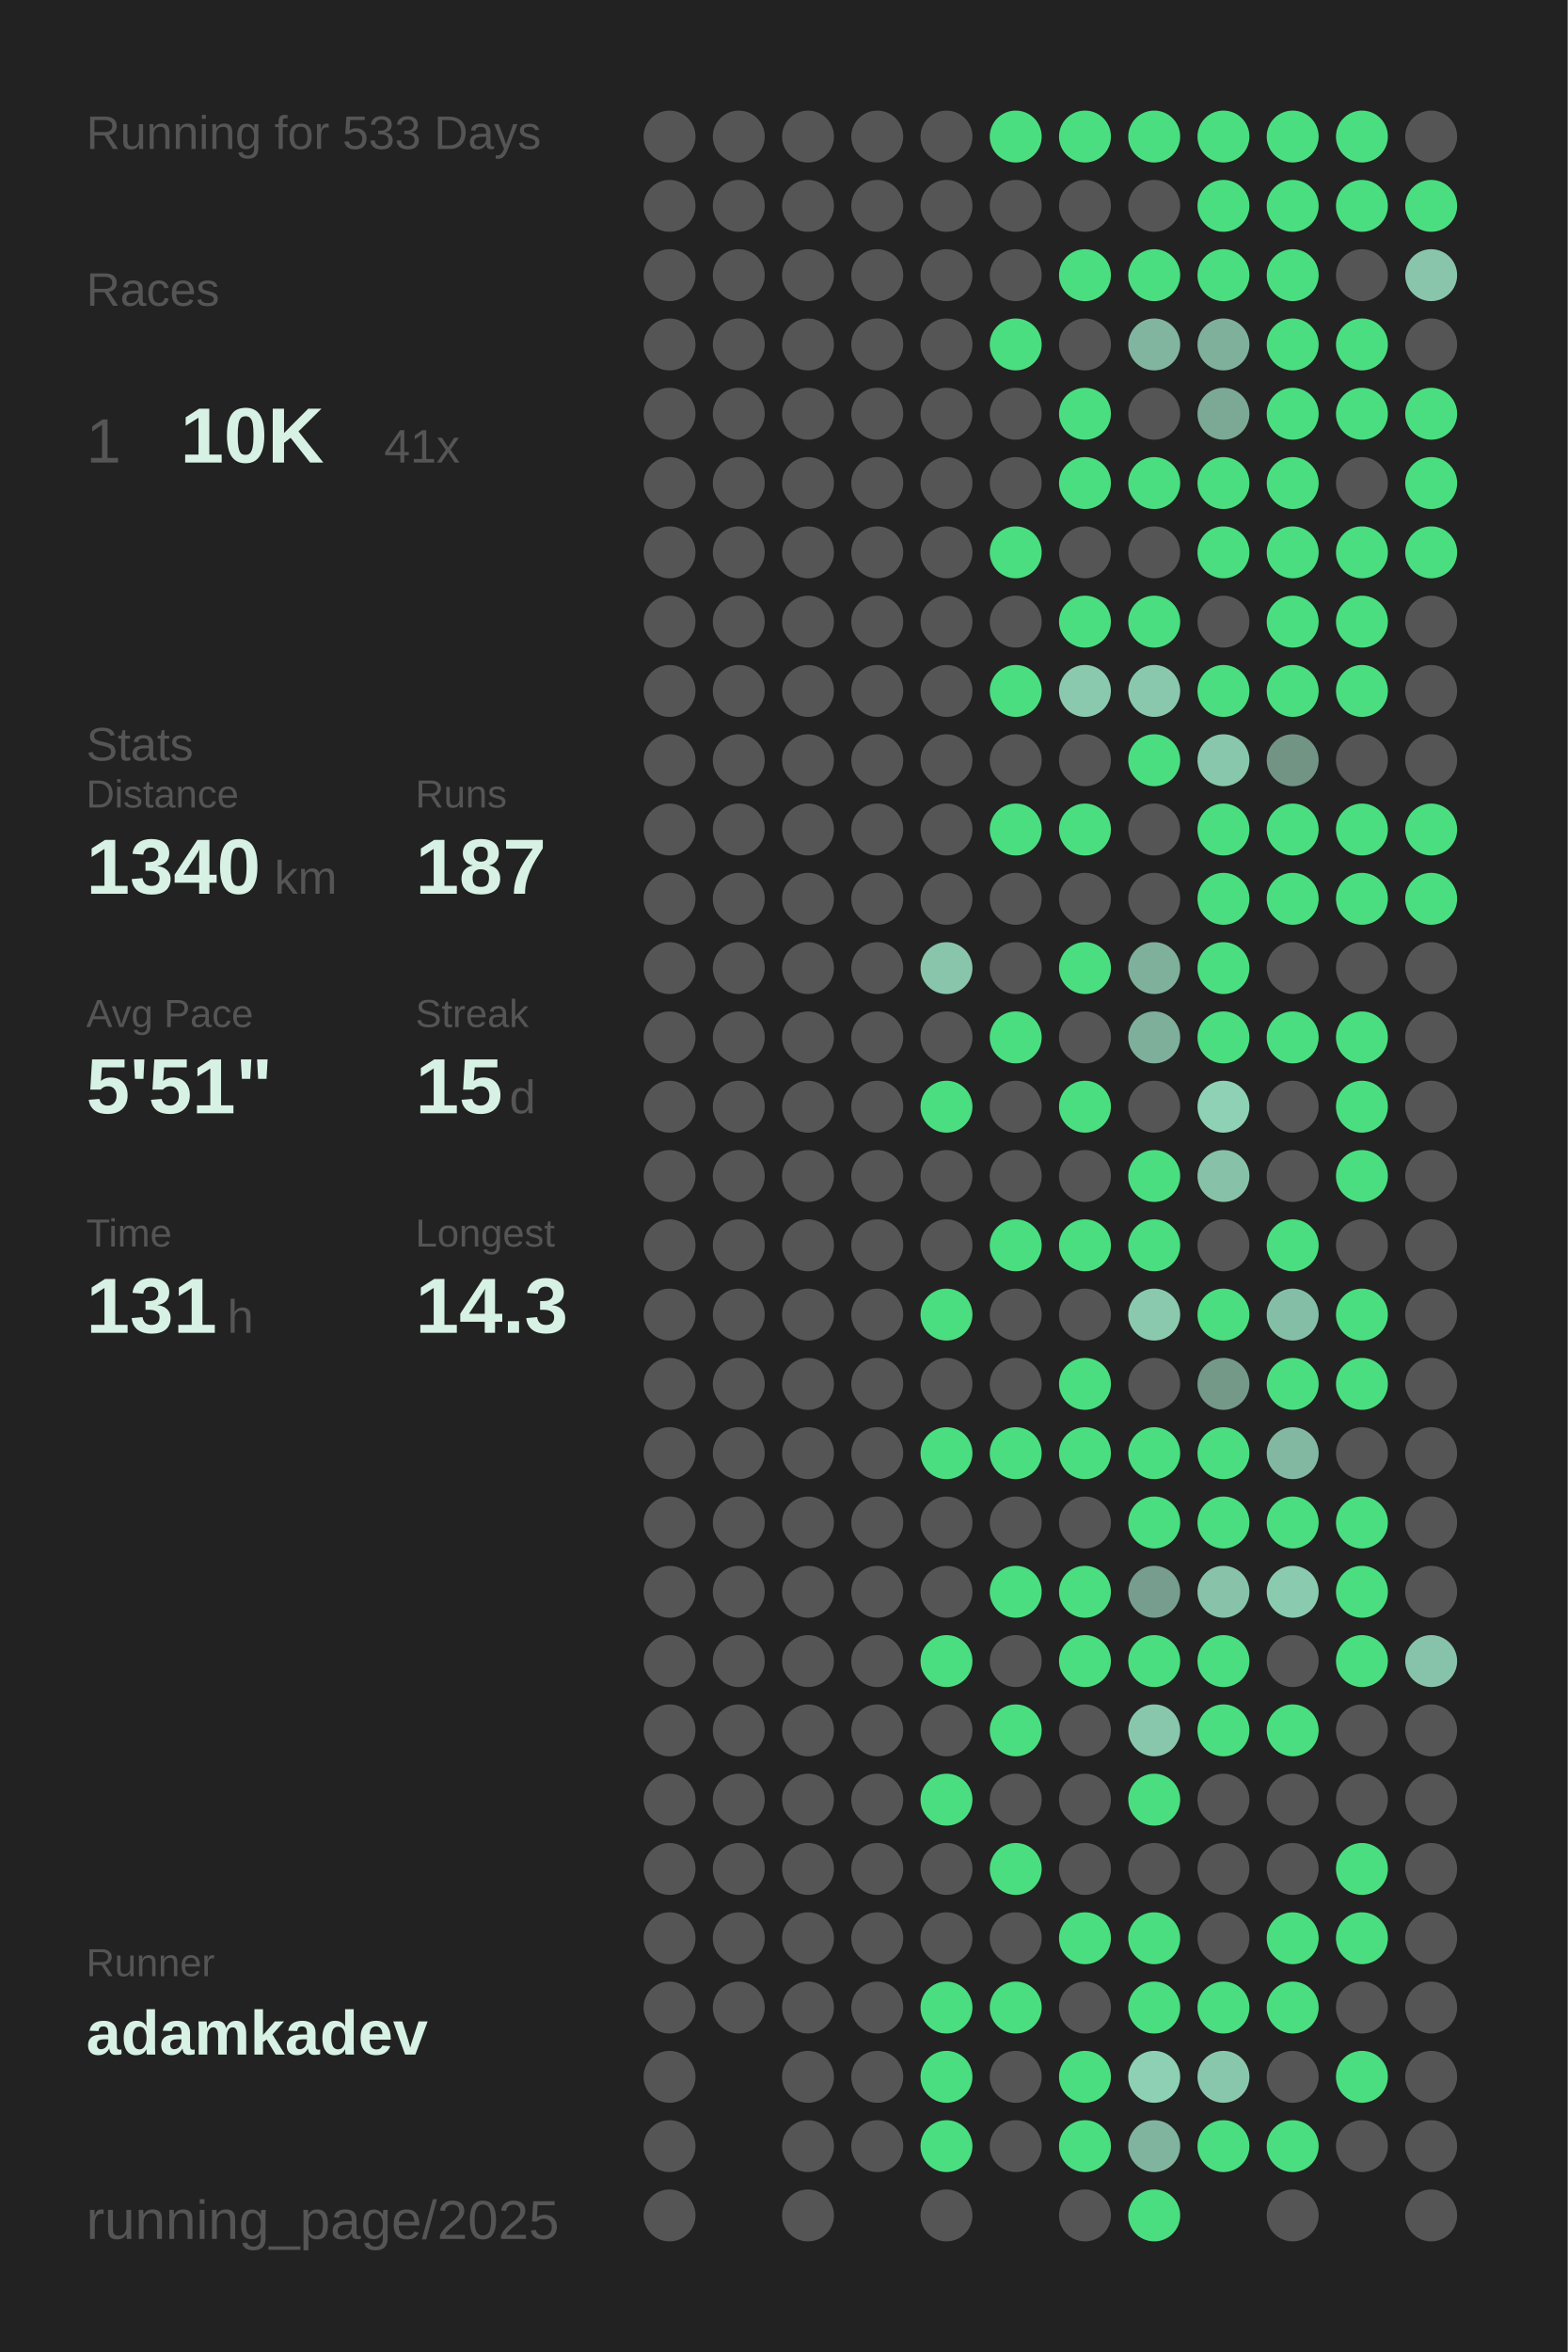
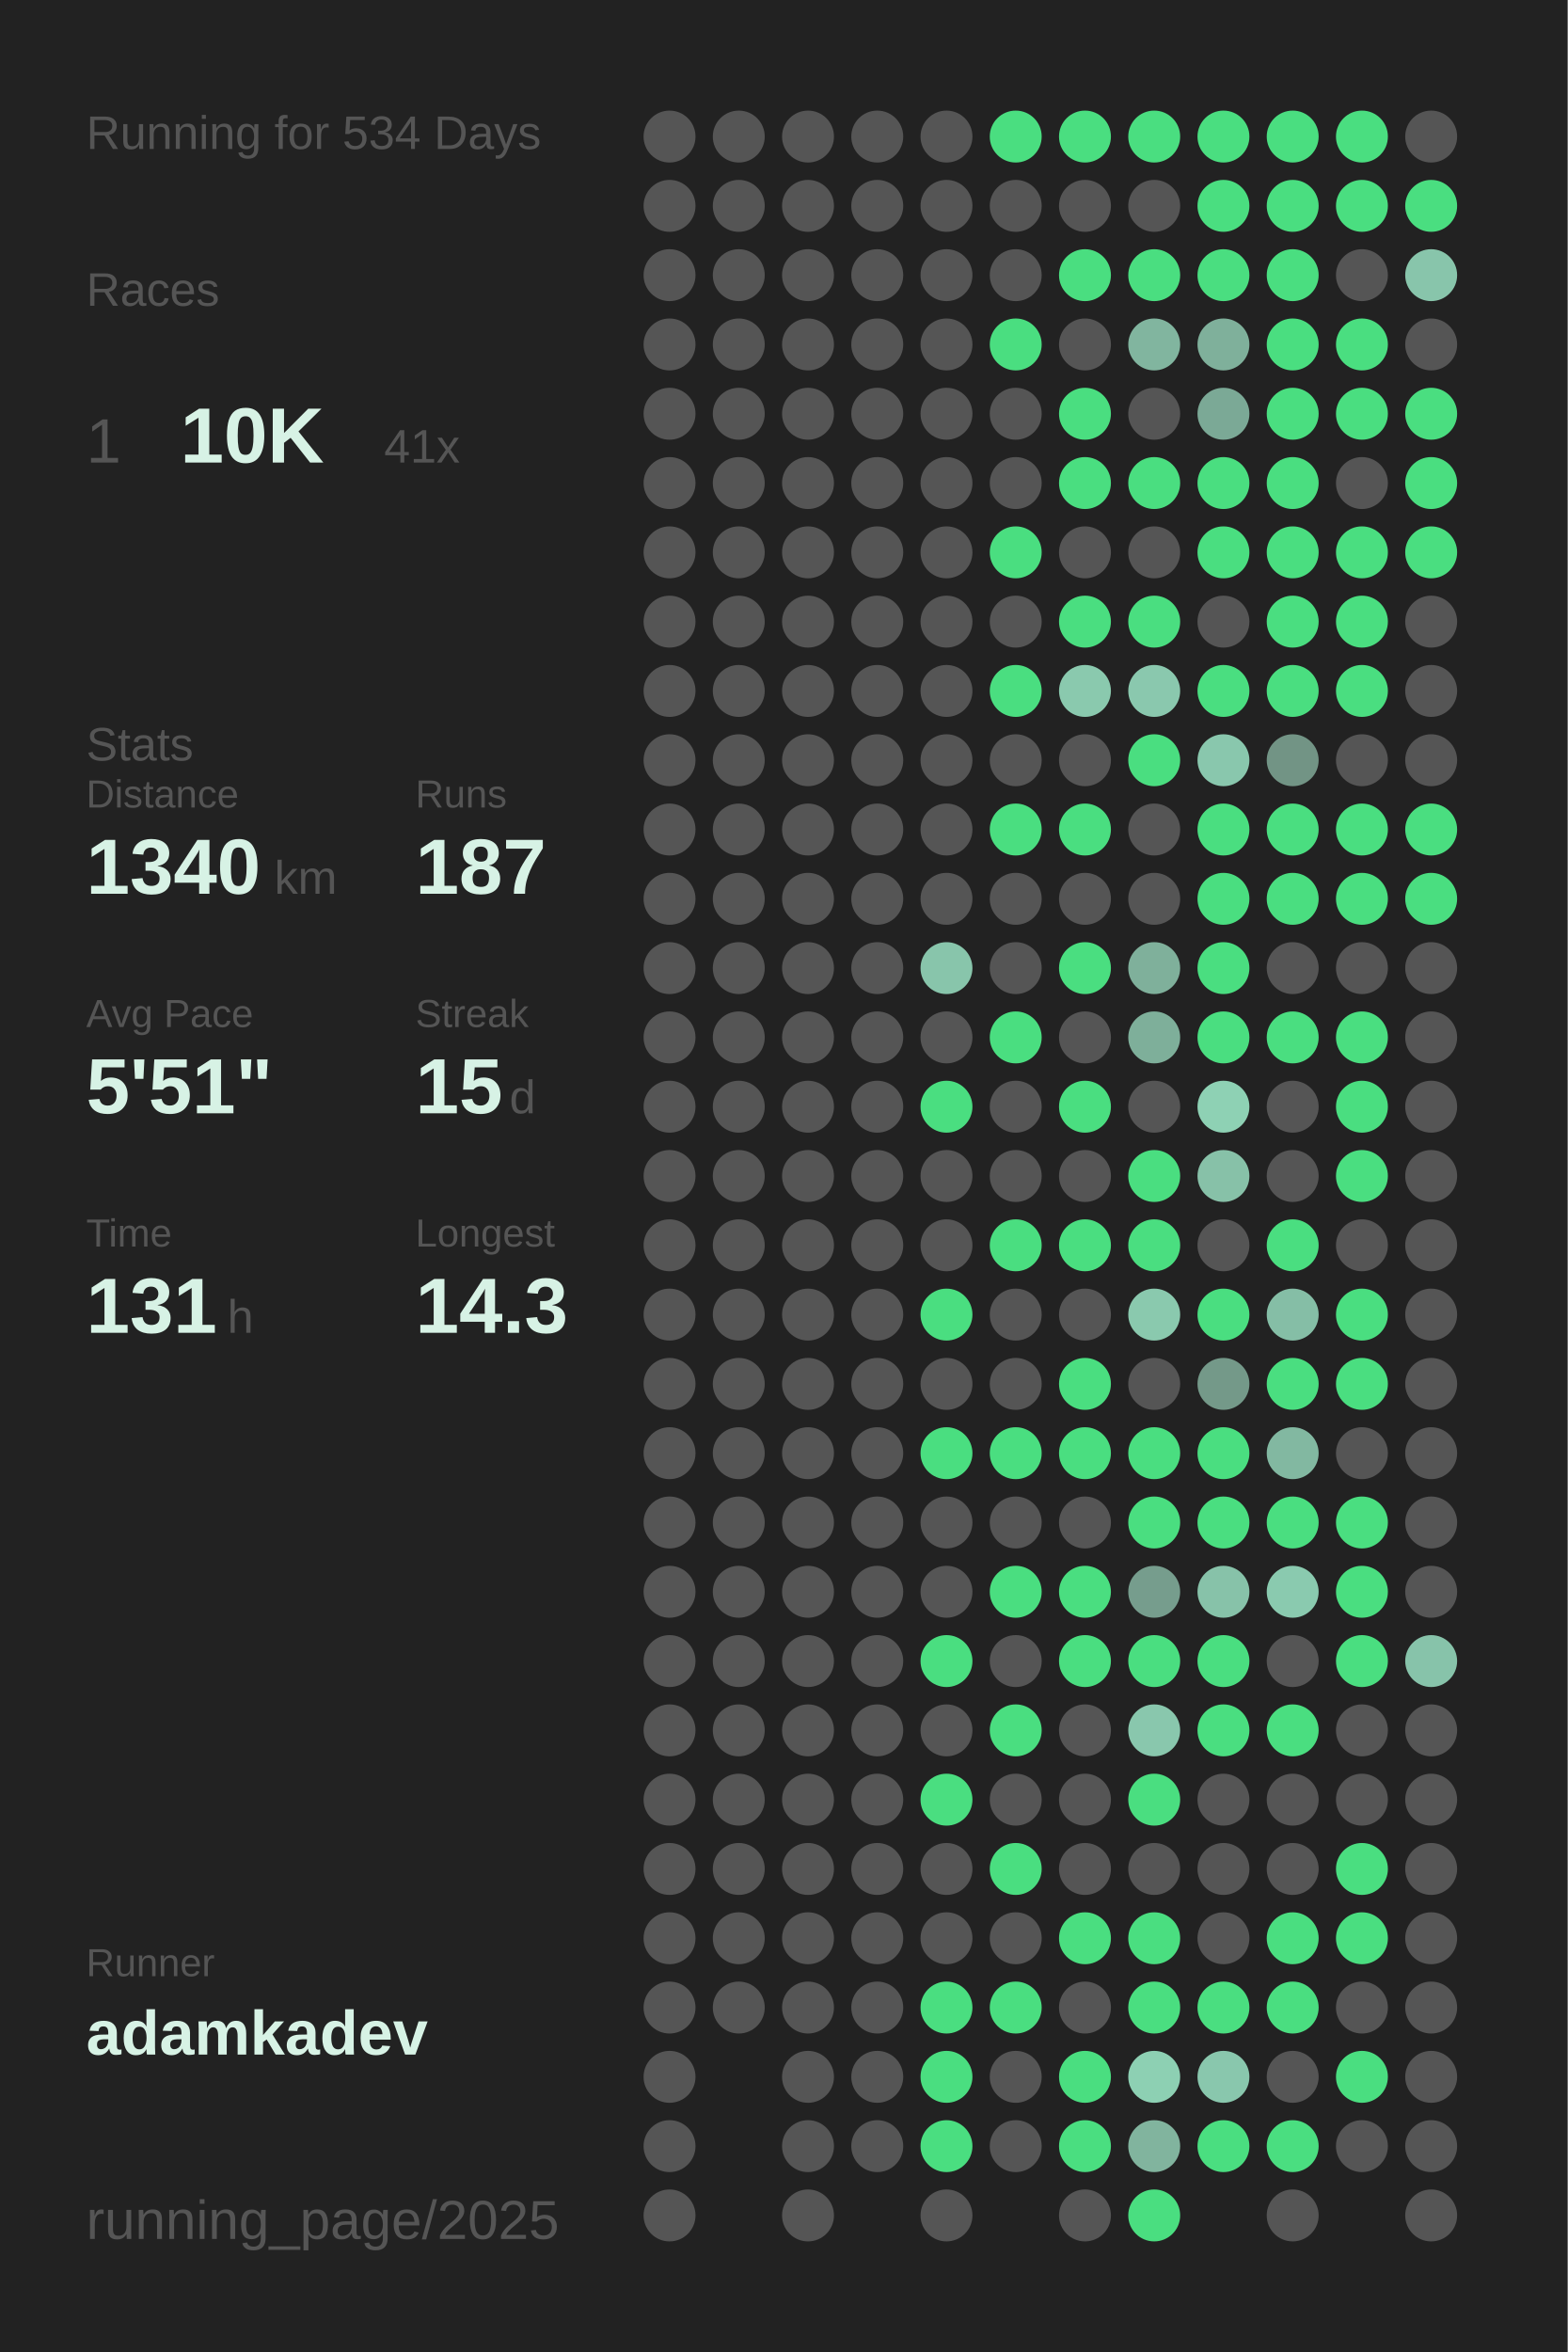
<svg xmlns="http://www.w3.org/2000/svg" baseProfile="full" height="300mm" version="1.1" viewBox="0,0,200,300" width="200mm">
  <defs />
  <rect fill="#222222" height="300" width="200" x="0" y="0" />
-   <text fill="#555555" style="font-size:6px; font-family:Arial;" x="11" y="19">Running for 533 Days</text>
+   <text fill="#555555" style="font-size:6px; font-family:Arial;" x="11" y="19">Running for 534 Days</text>
  <text fill="#555555" style="font-size:6px; font-family:Arial;" x="11" y="39">Races</text>
  <text fill="#555555" style="font-size:8px; font-family:Arial;" x="11" y="59">1</text>
  <text fill="#D7F2E5" style="font-size:10px; font-family:Arial; font-weight:bold;" x="23" y="59">10K</text>
  <text fill="#555555" style="font-size:6px; font-family:Arial;" x="49" y="59">41x</text>
  <text fill="#555555" style="font-size:6px; font-family:Arial;" x="11" y="97">Stats</text>
  <text fill="#555555" style="font-size:5px; font-family:Arial;" x="11" y="103">Distance</text>
  <text fill="#D7F2E5" style="font-size:10px; font-family:Arial; font-weight:bold;" x="11" y="114">1340</text>
  <text fill="#555555" style="font-size:6px; font-family:Arial;" x="35" y="114">km</text>
  <text fill="#555555" style="font-size:5px; font-family:Arial;" x="53" y="103">Runs</text>
  <text fill="#D7F2E5" style="font-size:10px; font-family:Arial; font-weight:bold;" x="53" y="114">187</text>
  <text fill="#555555" style="font-size:5px; font-family:Arial;" x="11" y="131">Avg Pace</text>
  <text fill="#D7F2E5" style="font-size:10px; font-family:Arial; font-weight:bold;" x="11" y="142">5'51"</text>
  <text fill="#555555" style="font-size:5px; font-family:Arial;" x="53" y="131">Streak</text>
  <text fill="#D7F2E5" style="font-size:10px; font-family:Arial; font-weight:bold;" x="53" y="142">15</text>
  <text fill="#555555" style="font-size:6px; font-family:Arial;" x="65" y="142">d</text>
  <text fill="#555555" style="font-size:5px; font-family:Arial;" x="11" y="159">Time</text>
  <text fill="#D7F2E5" style="font-size:10px; font-family:Arial; font-weight:bold;" x="11" y="170">131</text>
  <text fill="#555555" style="font-size:6px; font-family:Arial;" x="29" y="170">h</text>
  <text fill="#555555" style="font-size:5px; font-family:Arial;" x="53" y="159">Longest</text>
  <text fill="#D7F2E5" style="font-size:10px; font-family:Arial; font-weight:bold;" x="53" y="170">14.3</text>
  <text fill="#555555" style="font-size:5px; font-family:Arial;" x="11" y="252.065">Runner</text>
  <text fill="#D7F2E5" style="font-size:8px; font-family:Arial; font-weight:bold;" x="11" y="262.065">adamkadev</text>
  <text fill="#555555" style="font-size:7px; font-family:Arial;" x="11" y="285.581">running_page/2025</text>
  <circle cx="85.417" cy="17.419" fill="#555555" r="3.312" />
  <circle cx="85.417" cy="26.258" fill="#555555" r="3.312" />
  <circle cx="85.417" cy="35.097" fill="#555555" r="3.312" />
  <circle cx="85.417" cy="43.935" fill="#555555" r="3.312" />
  <circle cx="85.417" cy="52.774" fill="#555555" r="3.312" />
  <circle cx="85.417" cy="61.613" fill="#555555" r="3.312" />
  <circle cx="85.417" cy="70.452" fill="#555555" r="3.312" />
  <circle cx="85.417" cy="79.29" fill="#555555" r="3.312" />
  <circle cx="85.417" cy="88.129" fill="#555555" r="3.312" />
  <circle cx="85.417" cy="96.968" fill="#555555" r="3.312" />
  <circle cx="85.417" cy="105.806" fill="#555555" r="3.312" />
  <circle cx="85.417" cy="114.645" fill="#555555" r="3.312" />
  <circle cx="85.417" cy="123.484" fill="#555555" r="3.312" />
  <circle cx="85.417" cy="132.323" fill="#555555" r="3.312" />
  <circle cx="85.417" cy="141.161" fill="#555555" r="3.312" />
  <circle cx="85.417" cy="150" fill="#555555" r="3.312" />
  <circle cx="85.417" cy="158.839" fill="#555555" r="3.312" />
  <circle cx="85.417" cy="167.677" fill="#555555" r="3.312" />
  <circle cx="85.417" cy="176.516" fill="#555555" r="3.312" />
  <circle cx="85.417" cy="185.355" fill="#555555" r="3.312" />
  <circle cx="85.417" cy="194.194" fill="#555555" r="3.312" />
  <circle cx="85.417" cy="203.032" fill="#555555" r="3.312" />
  <circle cx="85.417" cy="211.871" fill="#555555" r="3.312" />
  <circle cx="85.417" cy="220.71" fill="#555555" r="3.312" />
  <circle cx="85.417" cy="229.548" fill="#555555" r="3.312" />
  <circle cx="85.417" cy="238.387" fill="#555555" r="3.312" />
  <circle cx="85.417" cy="247.226" fill="#555555" r="3.312" />
  <circle cx="85.417" cy="256.065" fill="#555555" r="3.312" />
  <circle cx="85.417" cy="264.903" fill="#555555" r="3.312" />
  <circle cx="85.417" cy="273.742" fill="#555555" r="3.312" />
  <circle cx="85.417" cy="282.581" fill="#555555" r="3.312" />
  <circle cx="94.25" cy="17.419" fill="#555555" r="3.312" />
  <circle cx="94.25" cy="26.258" fill="#555555" r="3.312" />
  <circle cx="94.25" cy="35.097" fill="#555555" r="3.312" />
  <circle cx="94.25" cy="43.935" fill="#555555" r="3.312" />
  <circle cx="94.25" cy="52.774" fill="#555555" r="3.312" />
  <circle cx="94.25" cy="61.613" fill="#555555" r="3.312" />
  <circle cx="94.25" cy="70.452" fill="#555555" r="3.312" />
  <circle cx="94.25" cy="79.29" fill="#555555" r="3.312" />
  <circle cx="94.25" cy="88.129" fill="#555555" r="3.312" />
  <circle cx="94.25" cy="96.968" fill="#555555" r="3.312" />
  <circle cx="94.25" cy="105.806" fill="#555555" r="3.312" />
  <circle cx="94.25" cy="114.645" fill="#555555" r="3.312" />
  <circle cx="94.25" cy="123.484" fill="#555555" r="3.312" />
  <circle cx="94.25" cy="132.323" fill="#555555" r="3.312" />
  <circle cx="94.25" cy="141.161" fill="#555555" r="3.312" />
  <circle cx="94.25" cy="150" fill="#555555" r="3.312" />
  <circle cx="94.25" cy="158.839" fill="#555555" r="3.312" />
  <circle cx="94.25" cy="167.677" fill="#555555" r="3.312" />
  <circle cx="94.25" cy="176.516" fill="#555555" r="3.312" />
  <circle cx="94.25" cy="185.355" fill="#555555" r="3.312" />
  <circle cx="94.25" cy="194.194" fill="#555555" r="3.312" />
  <circle cx="94.25" cy="203.032" fill="#555555" r="3.312" />
  <circle cx="94.25" cy="211.871" fill="#555555" r="3.312" />
  <circle cx="94.25" cy="220.71" fill="#555555" r="3.312" />
  <circle cx="94.25" cy="229.548" fill="#555555" r="3.312" />
  <circle cx="94.25" cy="238.387" fill="#555555" r="3.312" />
  <circle cx="94.25" cy="247.226" fill="#555555" r="3.312" />
  <circle cx="94.25" cy="256.065" fill="#555555" r="3.312" />
  <circle cx="103.083" cy="17.419" fill="#555555" r="3.312" />
  <circle cx="103.083" cy="26.258" fill="#555555" r="3.312" />
  <circle cx="103.083" cy="35.097" fill="#555555" r="3.312" />
  <circle cx="103.083" cy="43.935" fill="#555555" r="3.312" />
  <circle cx="103.083" cy="52.774" fill="#555555" r="3.312" />
  <circle cx="103.083" cy="61.613" fill="#555555" r="3.312" />
  <circle cx="103.083" cy="70.452" fill="#555555" r="3.312" />
  <circle cx="103.083" cy="79.29" fill="#555555" r="3.312" />
  <circle cx="103.083" cy="88.129" fill="#555555" r="3.312" />
  <circle cx="103.083" cy="96.968" fill="#555555" r="3.312" />
  <circle cx="103.083" cy="105.806" fill="#555555" r="3.312" />
  <circle cx="103.083" cy="114.645" fill="#555555" r="3.312" />
  <circle cx="103.083" cy="123.484" fill="#555555" r="3.312" />
  <circle cx="103.083" cy="132.323" fill="#555555" r="3.312" />
  <circle cx="103.083" cy="141.161" fill="#555555" r="3.312" />
  <circle cx="103.083" cy="150" fill="#555555" r="3.312" />
  <circle cx="103.083" cy="158.839" fill="#555555" r="3.312" />
  <circle cx="103.083" cy="167.677" fill="#555555" r="3.312" />
  <circle cx="103.083" cy="176.516" fill="#555555" r="3.312" />
  <circle cx="103.083" cy="185.355" fill="#555555" r="3.312" />
  <circle cx="103.083" cy="194.194" fill="#555555" r="3.312" />
  <circle cx="103.083" cy="203.032" fill="#555555" r="3.312" />
  <circle cx="103.083" cy="211.871" fill="#555555" r="3.312" />
  <circle cx="103.083" cy="220.71" fill="#555555" r="3.312" />
  <circle cx="103.083" cy="229.548" fill="#555555" r="3.312" />
  <circle cx="103.083" cy="238.387" fill="#555555" r="3.312" />
  <circle cx="103.083" cy="247.226" fill="#555555" r="3.312" />
  <circle cx="103.083" cy="256.065" fill="#555555" r="3.312" />
  <circle cx="103.083" cy="264.903" fill="#555555" r="3.312" />
  <circle cx="103.083" cy="273.742" fill="#555555" r="3.312" />
  <circle cx="103.083" cy="282.581" fill="#555555" r="3.312" />
  <circle cx="111.917" cy="17.419" fill="#555555" r="3.312" />
  <circle cx="111.917" cy="26.258" fill="#555555" r="3.312" />
  <circle cx="111.917" cy="35.097" fill="#555555" r="3.312" />
  <circle cx="111.917" cy="43.935" fill="#555555" r="3.312" />
  <circle cx="111.917" cy="52.774" fill="#555555" r="3.312" />
  <circle cx="111.917" cy="61.613" fill="#555555" r="3.312" />
  <circle cx="111.917" cy="70.452" fill="#555555" r="3.312" />
  <circle cx="111.917" cy="79.29" fill="#555555" r="3.312" />
  <circle cx="111.917" cy="88.129" fill="#555555" r="3.312" />
  <circle cx="111.917" cy="96.968" fill="#555555" r="3.312" />
  <circle cx="111.917" cy="105.806" fill="#555555" r="3.312" />
  <circle cx="111.917" cy="114.645" fill="#555555" r="3.312" />
  <circle cx="111.917" cy="123.484" fill="#555555" r="3.312" />
  <circle cx="111.917" cy="132.323" fill="#555555" r="3.312" />
  <circle cx="111.917" cy="141.161" fill="#555555" r="3.312" />
  <circle cx="111.917" cy="150" fill="#555555" r="3.312" />
  <circle cx="111.917" cy="158.839" fill="#555555" r="3.312" />
  <circle cx="111.917" cy="167.677" fill="#555555" r="3.312" />
  <circle cx="111.917" cy="176.516" fill="#555555" r="3.312" />
  <circle cx="111.917" cy="185.355" fill="#555555" r="3.312" />
  <circle cx="111.917" cy="194.194" fill="#555555" r="3.312" />
  <circle cx="111.917" cy="203.032" fill="#555555" r="3.312" />
  <circle cx="111.917" cy="211.871" fill="#555555" r="3.312" />
  <circle cx="111.917" cy="220.71" fill="#555555" r="3.312" />
  <circle cx="111.917" cy="229.548" fill="#555555" r="3.312" />
  <circle cx="111.917" cy="238.387" fill="#555555" r="3.312" />
  <circle cx="111.917" cy="247.226" fill="#555555" r="3.312" />
  <circle cx="111.917" cy="256.065" fill="#555555" r="3.312" />
  <circle cx="111.917" cy="264.903" fill="#555555" r="3.312" />
  <circle cx="111.917" cy="273.742" fill="#555555" r="3.312" />
  <circle cx="120.75" cy="17.419" fill="#555555" r="3.312" />
  <circle cx="120.75" cy="26.258" fill="#555555" r="3.312" />
  <circle cx="120.75" cy="35.097" fill="#555555" r="3.312" />
  <circle cx="120.75" cy="43.935" fill="#555555" r="3.312" />
  <circle cx="120.75" cy="52.774" fill="#555555" r="3.312" />
  <circle cx="120.75" cy="61.613" fill="#555555" r="3.312" />
  <circle cx="120.75" cy="70.452" fill="#555555" r="3.312" />
  <circle cx="120.75" cy="79.29" fill="#555555" r="3.312" />
  <circle cx="120.75" cy="88.129" fill="#555555" r="3.312" />
  <circle cx="120.75" cy="96.968" fill="#555555" r="3.312" />
  <circle cx="120.75" cy="105.806" fill="#555555" r="3.312" />
  <circle cx="120.75" cy="114.645" fill="#555555" r="3.312" />
  <circle cx="120.75" cy="123.484" fill="#88c5ab" r="3.312" />
  <circle cx="120.75" cy="132.323" fill="#555555" r="3.312" />
  <circle cx="120.75" cy="141.161" fill="#4ADE80" r="3.312" />
  <circle cx="120.75" cy="150" fill="#555555" r="3.312" />
  <circle cx="120.75" cy="158.839" fill="#555555" r="3.312" />
  <circle cx="120.75" cy="167.677" fill="#4ADE80" r="3.312" />
  <circle cx="120.75" cy="176.516" fill="#555555" r="3.312" />
  <circle cx="120.75" cy="185.355" fill="#4ADE80" r="3.312" />
  <circle cx="120.75" cy="194.194" fill="#555555" r="3.312" />
  <circle cx="120.75" cy="203.032" fill="#555555" r="3.312" />
  <circle cx="120.75" cy="211.871" fill="#4ADE80" r="3.312" />
  <circle cx="120.75" cy="220.71" fill="#555555" r="3.312" />
  <circle cx="120.75" cy="229.548" fill="#4ADE80" r="3.312" />
  <circle cx="120.75" cy="238.387" fill="#555555" r="3.312" />
  <circle cx="120.75" cy="247.226" fill="#555555" r="3.312" />
  <circle cx="120.75" cy="256.065" fill="#4ADE80" r="3.312" />
  <circle cx="120.75" cy="264.903" fill="#4ADE80" r="3.312" />
  <circle cx="120.75" cy="273.742" fill="#4ADE80" r="3.312" />
  <circle cx="120.75" cy="282.581" fill="#555555" r="3.312" />
  <circle cx="129.583" cy="17.419" fill="#4ADE80" r="3.312" />
  <circle cx="129.583" cy="26.258" fill="#555555" r="3.312" />
  <circle cx="129.583" cy="35.097" fill="#555555" r="3.312" />
  <circle cx="129.583" cy="43.935" fill="#4ADE80" r="3.312" />
  <circle cx="129.583" cy="52.774" fill="#555555" r="3.312" />
  <circle cx="129.583" cy="61.613" fill="#555555" r="3.312" />
  <circle cx="129.583" cy="70.452" fill="#4ADE80" r="3.312" />
  <circle cx="129.583" cy="79.29" fill="#555555" r="3.312" />
  <circle cx="129.583" cy="88.129" fill="#4ADE80" r="3.312" />
  <circle cx="129.583" cy="96.968" fill="#555555" r="3.312" />
  <circle cx="129.583" cy="105.806" fill="#4ADE80" r="3.312" />
  <circle cx="129.583" cy="114.645" fill="#555555" r="3.312" />
  <circle cx="129.583" cy="123.484" fill="#555555" r="3.312" />
  <circle cx="129.583" cy="132.323" fill="#4ADE80" r="3.312" />
  <circle cx="129.583" cy="141.161" fill="#555555" r="3.312" />
  <circle cx="129.583" cy="150" fill="#555555" r="3.312" />
  <circle cx="129.583" cy="158.839" fill="#4ADE80" r="3.312" />
  <circle cx="129.583" cy="167.677" fill="#555555" r="3.312" />
  <circle cx="129.583" cy="176.516" fill="#555555" r="3.312" />
  <circle cx="129.583" cy="185.355" fill="#4ADE80" r="3.312" />
  <circle cx="129.583" cy="194.194" fill="#555555" r="3.312" />
  <circle cx="129.583" cy="203.032" fill="#4ADE80" r="3.312" />
  <circle cx="129.583" cy="211.871" fill="#555555" r="3.312" />
  <circle cx="129.583" cy="220.71" fill="#4ADE80" r="3.312" />
  <circle cx="129.583" cy="229.548" fill="#555555" r="3.312" />
  <circle cx="129.583" cy="238.387" fill="#4ADE80" r="3.312" />
  <circle cx="129.583" cy="247.226" fill="#555555" r="3.312" />
  <circle cx="129.583" cy="256.065" fill="#4ADE80" r="3.312" />
  <circle cx="129.583" cy="264.903" fill="#555555" r="3.312" />
  <circle cx="129.583" cy="273.742" fill="#555555" r="3.312" />
  <circle cx="138.417" cy="17.419" fill="#4ADE80" r="3.312" />
  <circle cx="138.417" cy="26.258" fill="#555555" r="3.312" />
  <circle cx="138.417" cy="35.097" fill="#4ADE80" r="3.312" />
  <circle cx="138.417" cy="43.935" fill="#555555" r="3.312" />
  <circle cx="138.417" cy="52.774" fill="#4ADE80" r="3.312" />
  <circle cx="138.417" cy="61.613" fill="#4ADE80" r="3.312" />
  <circle cx="138.417" cy="70.452" fill="#555555" r="3.312" />
  <circle cx="138.417" cy="79.29" fill="#4ADE80" r="3.312" />
  <circle cx="138.417" cy="88.129" fill="#8ac9ae" r="3.312" />
  <circle cx="138.417" cy="96.968" fill="#555555" r="3.312" />
  <circle cx="138.417" cy="105.806" fill="#4ADE80" r="3.312" />
  <circle cx="138.417" cy="114.645" fill="#555555" r="3.312" />
  <circle cx="138.417" cy="123.484" fill="#4ADE80" r="3.312" />
  <circle cx="138.417" cy="132.323" fill="#555555" r="3.312" />
  <circle cx="138.417" cy="141.161" fill="#4ADE80" r="3.312" />
  <circle cx="138.417" cy="150" fill="#555555" r="3.312" />
  <circle cx="138.417" cy="158.839" fill="#4ADE80" r="3.312" />
  <circle cx="138.417" cy="167.677" fill="#555555" r="3.312" />
  <circle cx="138.417" cy="176.516" fill="#4ADE80" r="3.312" />
  <circle cx="138.417" cy="185.355" fill="#4ADE80" r="3.312" />
  <circle cx="138.417" cy="194.194" fill="#555555" r="3.312" />
  <circle cx="138.417" cy="203.032" fill="#4ADE80" r="3.312" />
  <circle cx="138.417" cy="211.871" fill="#4ADE80" r="3.312" />
  <circle cx="138.417" cy="220.71" fill="#555555" r="3.312" />
  <circle cx="138.417" cy="229.548" fill="#555555" r="3.312" />
  <circle cx="138.417" cy="238.387" fill="#555555" r="3.312" />
  <circle cx="138.417" cy="247.226" fill="#4ADE80" r="3.312" />
  <circle cx="138.417" cy="256.065" fill="#555555" r="3.312" />
  <circle cx="138.417" cy="264.903" fill="#4ADE80" r="3.312" />
  <circle cx="138.417" cy="273.742" fill="#4ADE80" r="3.312" />
  <circle cx="138.417" cy="282.581" fill="#555555" r="3.312" />
  <circle cx="147.25" cy="17.419" fill="#4ADE80" r="3.312" />
  <circle cx="147.25" cy="26.258" fill="#555555" r="3.312" />
  <circle cx="147.25" cy="35.097" fill="#4ADE80" r="3.312" />
  <circle cx="147.25" cy="43.935" fill="#81b59f" r="3.312" />
  <circle cx="147.25" cy="52.774" fill="#555555" r="3.312" />
  <circle cx="147.25" cy="61.613" fill="#4ADE80" r="3.312" />
  <circle cx="147.25" cy="70.452" fill="#555555" r="3.312" />
  <circle cx="147.25" cy="79.29" fill="#4ADE80" r="3.312" />
  <circle cx="147.25" cy="88.129" fill="#8ac8ae" r="3.312" />
  <circle cx="147.25" cy="96.968" fill="#4ADE80" r="3.312" />
  <circle cx="147.25" cy="105.806" fill="#555555" r="3.312" />
  <circle cx="147.25" cy="114.645" fill="#555555" r="3.312" />
  <circle cx="147.25" cy="123.484" fill="#7fb09b" r="3.312" />
  <circle cx="147.25" cy="132.323" fill="#7eaf9a" r="3.312" />
  <circle cx="147.25" cy="141.161" fill="#555555" r="3.312" />
  <circle cx="147.25" cy="150" fill="#4ADE80" r="3.312" />
  <circle cx="147.25" cy="158.839" fill="#4ADE80" r="3.312" />
  <circle cx="147.25" cy="167.677" fill="#8ac9ae" r="3.312" />
  <circle cx="147.25" cy="176.516" fill="#555555" r="3.312" />
  <circle cx="147.25" cy="185.355" fill="#4ADE80" r="3.312" />
  <circle cx="147.25" cy="194.194" fill="#4ADE80" r="3.312" />
  <circle cx="147.25" cy="203.032" fill="#769d8d" r="3.312" />
  <circle cx="147.25" cy="211.871" fill="#4ADE80" r="3.312" />
  <circle cx="147.25" cy="220.71" fill="#89c7ad" r="3.312" />
  <circle cx="147.25" cy="229.548" fill="#4ADE80" r="3.312" />
  <circle cx="147.25" cy="238.387" fill="#555555" r="3.312" />
  <circle cx="147.25" cy="247.226" fill="#4ADE80" r="3.312" />
  <circle cx="147.25" cy="256.065" fill="#4ADE80" r="3.312" />
  <circle cx="147.25" cy="264.903" fill="#8dd0b3" r="3.312" />
  <circle cx="147.25" cy="273.742" fill="#81b49e" r="3.312" />
  <circle cx="147.25" cy="282.581" fill="#4ADE80" r="3.312" />
  <circle cx="156.083" cy="17.419" fill="#4ADE80" r="3.312" />
  <circle cx="156.083" cy="26.258" fill="#4ADE80" r="3.312" />
  <circle cx="156.083" cy="35.097" fill="#4ADE80" r="3.312" />
  <circle cx="156.083" cy="43.935" fill="#7fb09b" r="3.312" />
  <circle cx="156.083" cy="52.774" fill="#7ba996" r="3.312" />
  <circle cx="156.083" cy="61.613" fill="#4ADE80" r="3.312" />
  <circle cx="156.083" cy="70.452" fill="#4ADE80" r="3.312" />
  <circle cx="156.083" cy="79.29" fill="#555555" r="3.312" />
  <circle cx="156.083" cy="88.129" fill="#4ADE80" r="3.312" />
  <circle cx="156.083" cy="96.968" fill="#89c7ad" r="3.312" />
  <circle cx="156.083" cy="105.806" fill="#4ADE80" r="3.312" />
  <circle cx="156.083" cy="114.645" fill="#4ADE80" r="3.312" />
  <circle cx="156.083" cy="123.484" fill="#4ADE80" r="3.312" />
  <circle cx="156.083" cy="132.323" fill="#4ADE80" r="3.312" />
  <circle cx="156.083" cy="141.161" fill="#8ed1b4" r="3.312" />
  <circle cx="156.083" cy="150" fill="#87c1a8" r="3.312" />
  <circle cx="156.083" cy="158.839" fill="#555555" r="3.312" />
  <circle cx="156.083" cy="167.677" fill="#4ADE80" r="3.312" />
  <circle cx="156.083" cy="176.516" fill="#749989" r="3.312" />
  <circle cx="156.083" cy="185.355" fill="#4ADE80" r="3.312" />
  <circle cx="156.083" cy="194.194" fill="#4ADE80" r="3.312" />
  <circle cx="156.083" cy="203.032" fill="#87c2a9" r="3.312" />
  <circle cx="156.083" cy="211.871" fill="#4ADE80" r="3.312" />
  <circle cx="156.083" cy="220.71" fill="#4ADE80" r="3.312" />
  <circle cx="156.083" cy="229.548" fill="#555555" r="3.312" />
  <circle cx="156.083" cy="238.387" fill="#555555" r="3.312" />
  <circle cx="156.083" cy="247.226" fill="#555555" r="3.312" />
  <circle cx="156.083" cy="256.065" fill="#4ADE80" r="3.312" />
  <circle cx="156.083" cy="264.903" fill="#89c7ad" r="3.312" />
  <circle cx="156.083" cy="273.742" fill="#4ADE80" r="3.312" />
  <circle cx="164.917" cy="17.419" fill="#4ADE80" r="3.312" />
  <circle cx="164.917" cy="26.258" fill="#4ADE80" r="3.312" />
  <circle cx="164.917" cy="35.097" fill="#4ADE80" r="3.312" />
  <circle cx="164.917" cy="43.935" fill="#4ADE80" r="3.312" />
  <circle cx="164.917" cy="52.774" fill="#4ADE80" r="3.312" />
  <circle cx="164.917" cy="61.613" fill="#4ADE80" r="3.312" />
  <circle cx="164.917" cy="70.452" fill="#4ADE80" r="3.312" />
  <circle cx="164.917" cy="79.29" fill="#4ADE80" r="3.312" />
  <circle cx="164.917" cy="88.129" fill="#4ADE80" r="3.312" />
  <circle cx="164.917" cy="96.968" fill="#729485" r="3.312" />
  <circle cx="164.917" cy="105.806" fill="#4ADE80" r="3.312" />
  <circle cx="164.917" cy="114.645" fill="#4ADE80" r="3.312" />
  <circle cx="164.917" cy="123.484" fill="#555555" r="3.312" />
  <circle cx="164.917" cy="132.323" fill="#4ADE80" r="3.312" />
  <circle cx="164.917" cy="141.161" fill="#555555" r="3.312" />
  <circle cx="164.917" cy="150" fill="#555555" r="3.312" />
  <circle cx="164.917" cy="158.839" fill="#4ADE80" r="3.312" />
  <circle cx="164.917" cy="167.677" fill="#85bea6" r="3.312" />
  <circle cx="164.917" cy="176.516" fill="#4ADE80" r="3.312" />
  <circle cx="164.917" cy="185.355" fill="#82b8a1" r="3.312" />
  <circle cx="164.917" cy="194.194" fill="#4ADE80" r="3.312" />
  <circle cx="164.917" cy="203.032" fill="#8acaaf" r="3.312" />
  <circle cx="164.917" cy="211.871" fill="#555555" r="3.312" />
  <circle cx="164.917" cy="220.71" fill="#4ADE80" r="3.312" />
  <circle cx="164.917" cy="229.548" fill="#555555" r="3.312" />
  <circle cx="164.917" cy="238.387" fill="#555555" r="3.312" />
  <circle cx="164.917" cy="247.226" fill="#4ADE80" r="3.312" />
  <circle cx="164.917" cy="256.065" fill="#4ADE80" r="3.312" />
  <circle cx="164.917" cy="264.903" fill="#555555" r="3.312" />
  <circle cx="164.917" cy="273.742" fill="#4ADE80" r="3.312" />
  <circle cx="164.917" cy="282.581" fill="#555555" r="3.312" />
  <circle cx="173.75" cy="17.419" fill="#4ADE80" r="3.312" />
  <circle cx="173.75" cy="26.258" fill="#4ADE80" r="3.312" />
  <circle cx="173.75" cy="35.097" fill="#555555" r="3.312" />
  <circle cx="173.75" cy="43.935" fill="#4ADE80" r="3.312" />
  <circle cx="173.75" cy="52.774" fill="#4ADE80" r="3.312" />
  <circle cx="173.75" cy="61.613" fill="#555555" r="3.312" />
  <circle cx="173.75" cy="70.452" fill="#4ADE80" r="3.312" />
  <circle cx="173.75" cy="79.29" fill="#4ADE80" r="3.312" />
  <circle cx="173.75" cy="88.129" fill="#4ADE80" r="3.312" />
  <circle cx="173.75" cy="96.968" fill="#555555" r="3.312" />
  <circle cx="173.75" cy="105.806" fill="#4ADE80" r="3.312" />
  <circle cx="173.75" cy="114.645" fill="#4ADE80" r="3.312" />
  <circle cx="173.75" cy="123.484" fill="#555555" r="3.312" />
  <circle cx="173.75" cy="132.323" fill="#4ADE80" r="3.312" />
  <circle cx="173.75" cy="141.161" fill="#4ADE80" r="3.312" />
  <circle cx="173.75" cy="150" fill="#4ADE80" r="3.312" />
  <circle cx="173.75" cy="158.839" fill="#555555" r="3.312" />
  <circle cx="173.75" cy="167.677" fill="#4ADE80" r="3.312" />
  <circle cx="173.75" cy="176.516" fill="#4ADE80" r="3.312" />
  <circle cx="173.75" cy="185.355" fill="#555555" r="3.312" />
  <circle cx="173.75" cy="194.194" fill="#4ADE80" r="3.312" />
  <circle cx="173.75" cy="203.032" fill="#4ADE80" r="3.312" />
  <circle cx="173.75" cy="211.871" fill="#4ADE80" r="3.312" />
  <circle cx="173.75" cy="220.71" fill="#555555" r="3.312" />
  <circle cx="173.75" cy="229.548" fill="#555555" r="3.312" />
  <circle cx="173.75" cy="238.387" fill="#4ADE80" r="3.312" />
  <circle cx="173.75" cy="247.226" fill="#4ADE80" r="3.312" />
  <circle cx="173.75" cy="256.065" fill="#555555" r="3.312" />
  <circle cx="173.75" cy="264.903" fill="#4ADE80" r="3.312" />
  <circle cx="173.75" cy="273.742" fill="#555555" r="3.312" />
  <circle cx="182.583" cy="17.419" fill="#555555" r="3.312" />
  <circle cx="182.583" cy="26.258" fill="#4ADE80" r="3.312" />
  <circle cx="182.583" cy="35.097" fill="#88c5ab" r="3.312" />
  <circle cx="182.583" cy="43.935" fill="#555555" r="3.312" />
  <circle cx="182.583" cy="52.774" fill="#4ADE80" r="3.312" />
  <circle cx="182.583" cy="61.613" fill="#4ADE80" r="3.312" />
  <circle cx="182.583" cy="70.452" fill="#4ADE80" r="3.312" />
  <circle cx="182.583" cy="79.29" fill="#555555" r="3.312" />
  <circle cx="182.583" cy="88.129" fill="#555555" r="3.312" />
  <circle cx="182.583" cy="96.968" fill="#555555" r="3.312" />
  <circle cx="182.583" cy="105.806" fill="#4ADE80" r="3.312" />
  <circle cx="182.583" cy="114.645" fill="#4ADE80" r="3.312" />
  <circle cx="182.583" cy="123.484" fill="#555555" r="3.312" />
  <circle cx="182.583" cy="132.323" fill="#555555" r="3.312" />
  <circle cx="182.583" cy="141.161" fill="#555555" r="3.312" />
  <circle cx="182.583" cy="150" fill="#555555" r="3.312" />
  <circle cx="182.583" cy="158.839" fill="#555555" r="3.312" />
  <circle cx="182.583" cy="167.677" fill="#555555" r="3.312" />
  <circle cx="182.583" cy="176.516" fill="#555555" r="3.312" />
  <circle cx="182.583" cy="185.355" fill="#555555" r="3.312" />
  <circle cx="182.583" cy="194.194" fill="#555555" r="3.312" />
  <circle cx="182.583" cy="203.032" fill="#555555" r="3.312" />
  <circle cx="182.583" cy="211.871" fill="#87c3aa" r="3.312" />
  <circle cx="182.583" cy="220.71" fill="#555555" r="3.312" />
  <circle cx="182.583" cy="229.548" fill="#555555" r="3.312" />
  <circle cx="182.583" cy="238.387" fill="#555555" r="3.312" />
  <circle cx="182.583" cy="247.226" fill="#555555" r="3.312" />
  <circle cx="182.583" cy="256.065" fill="#555555" r="3.312" />
  <circle cx="182.583" cy="264.903" fill="#555555" r="3.312" />
  <circle cx="182.583" cy="273.742" fill="#555555" r="3.312" />
  <circle cx="182.583" cy="282.581" fill="#555555" r="3.312" />
</svg>
